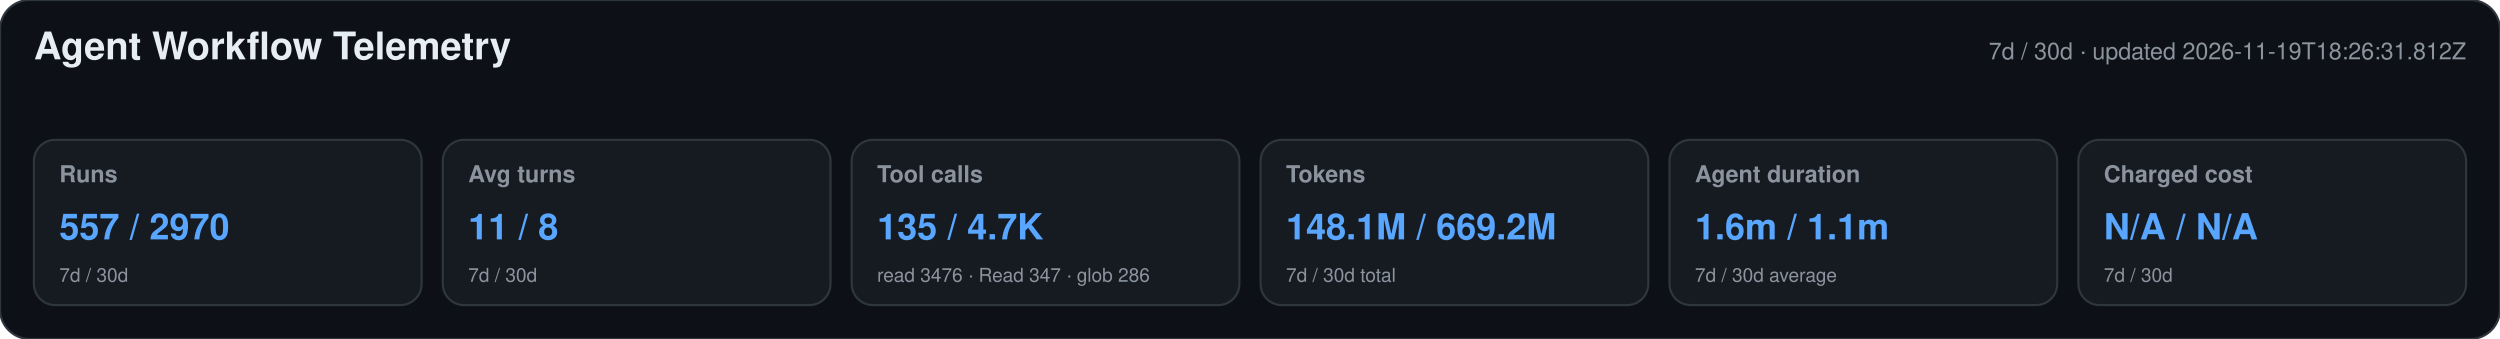
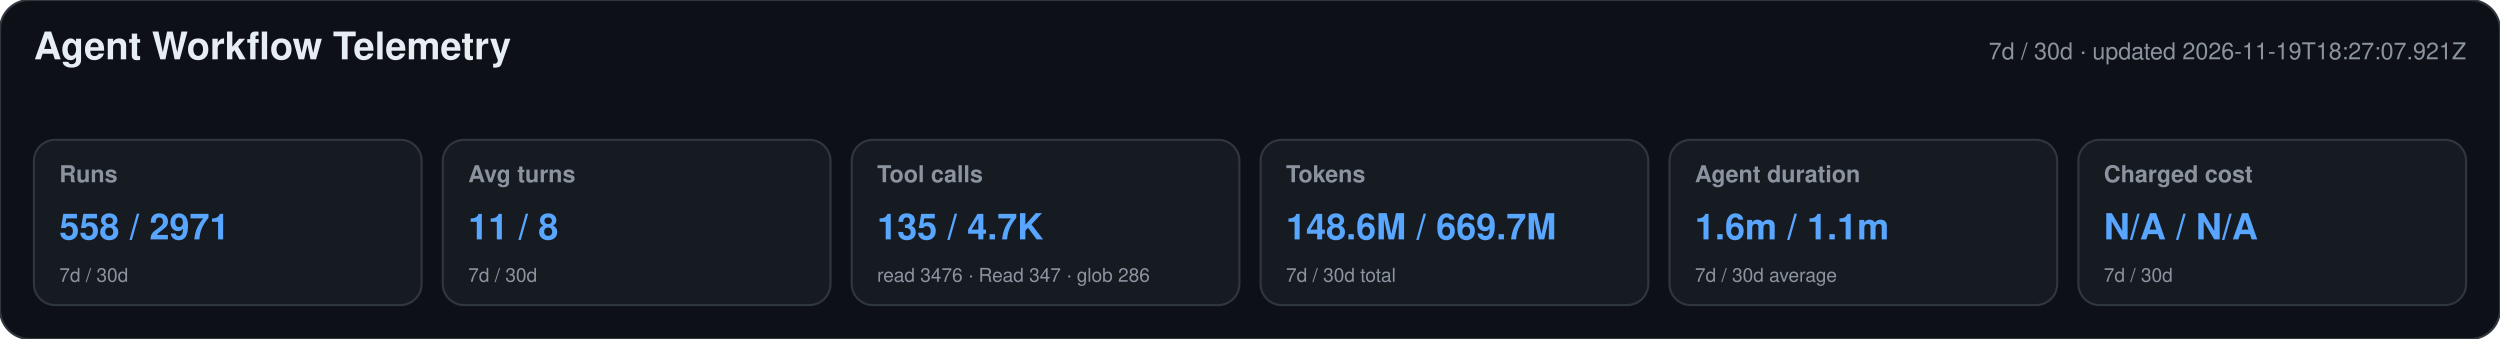
<svg xmlns="http://www.w3.org/2000/svg" width="1180" height="160" viewBox="0 0 1180 160" role="img" aria-labelledby="title desc">
  <style>text{font-family:-apple-system,BlinkMacSystemFont,"Segoe UI",Helvetica,Arial,sans-serif}.heading{font-size:18px;font-weight:650;fill:#e6edf3}.meta,.label,.secondary{fill:#8b949e}.meta,.label{font-size:11px}.label{font-weight:600}.primary{font-size:17px;font-weight:700;fill:#58a6ff}.secondary{font-size:9px}</style>
  <rect width="1180" height="160" rx="14" fill="#0d1117" stroke="#30363d" />
  <text x="16" y="28" class="heading">Agent Workflow Telemetry</text>
-   <text x="1164" y="28" text-anchor="end" class="meta">7d / 30d · updated 2026-11-19T18:26:31.812Z</text>
+   <text x="1164" y="28" text-anchor="end" class="meta">7d / 30d · updated 2026-11-19T18:27:07.921Z</text>
  <g>
    <rect x="16" y="66" width="183" height="78" rx="10" fill="#161b22" stroke="#30363d" />
    <text x="28" y="86" class="label">Runs</text>
-     <text x="28" y="113" class="primary">557 / 2970</text>
+     <text x="28" y="113" class="primary">558 / 2971</text>
    <text x="28" y="133" class="secondary">7d / 30d</text>
  </g>
  <g>
    <rect x="209" y="66" width="183" height="78" rx="10" fill="#161b22" stroke="#30363d" />
    <text x="221" y="86" class="label">Avg turns</text>
    <text x="221" y="113" class="primary">11 / 8</text>
    <text x="221" y="133" class="secondary">7d / 30d</text>
  </g>
  <g>
    <rect x="402" y="66" width="183" height="78" rx="10" fill="#161b22" stroke="#30363d" />
    <text x="414" y="86" class="label">Tool calls</text>
    <text x="414" y="113" class="primary">135 / 4.7K</text>
    <text x="414" y="133" class="secondary">read 3476 · Read 347 · glob 286</text>
  </g>
  <g>
    <rect x="595" y="66" width="183" height="78" rx="10" fill="#161b22" stroke="#30363d" />
    <text x="607" y="86" class="label">Tokens</text>
-     <text x="607" y="113" class="primary">148.1M / 669.2M</text>
+     <text x="607" y="113" class="primary">148.6M / 669.7M</text>
    <text x="607" y="133" class="secondary">7d / 30d total</text>
  </g>
  <g>
    <rect x="788" y="66" width="183" height="78" rx="10" fill="#161b22" stroke="#30363d" />
    <text x="800" y="86" class="label">Agent duration</text>
    <text x="800" y="113" class="primary">1.6m / 1.1m</text>
    <text x="800" y="133" class="secondary">7d / 30d average</text>
  </g>
  <g>
    <rect x="981" y="66" width="183" height="78" rx="10" fill="#161b22" stroke="#30363d" />
    <text x="993" y="86" class="label">Charged cost</text>
    <text x="993" y="113" class="primary">N/A / N/A</text>
    <text x="993" y="133" class="secondary">7d / 30d</text>
  </g>
</svg>
